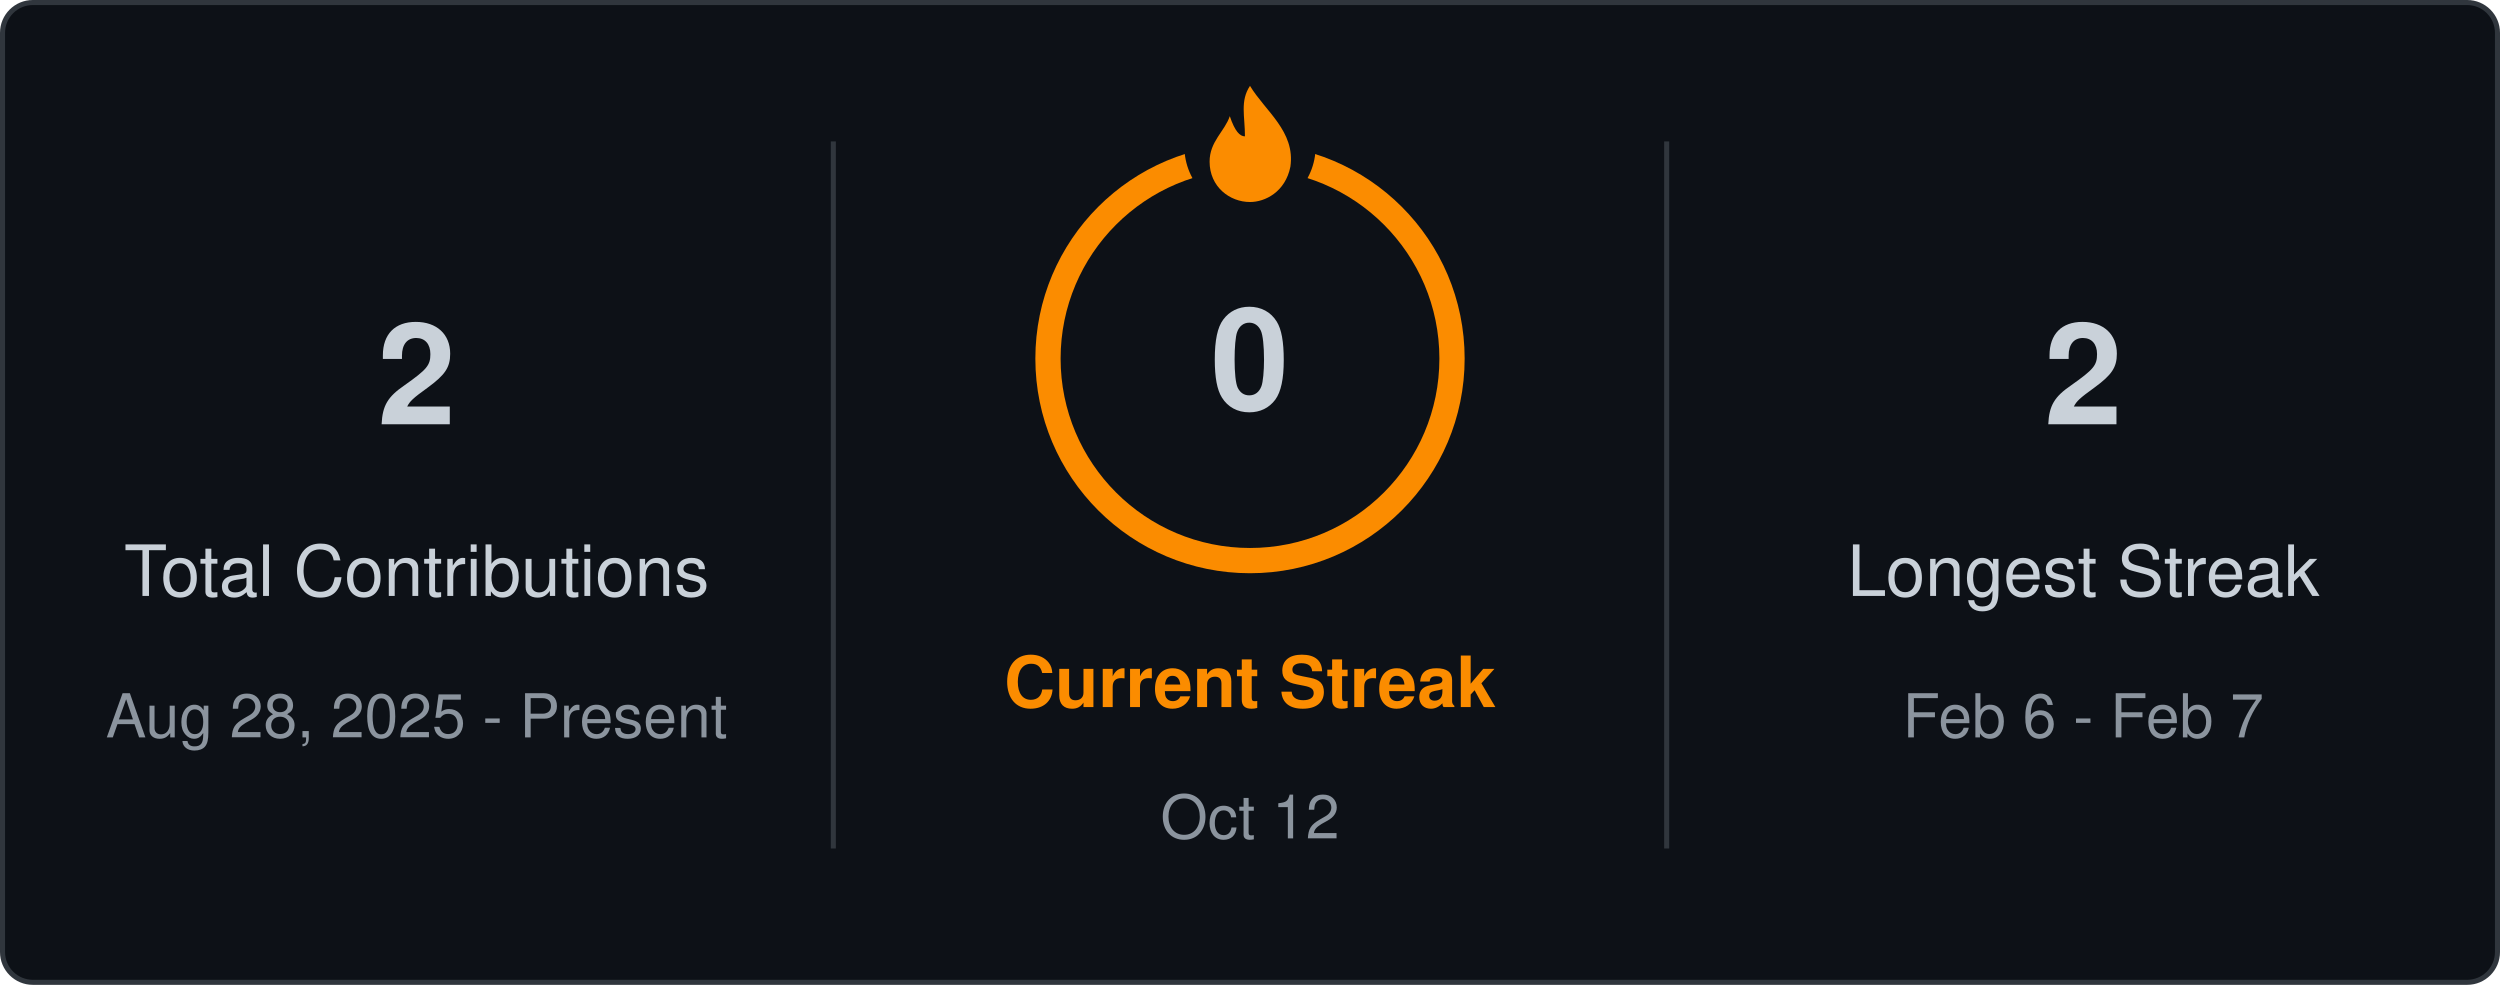
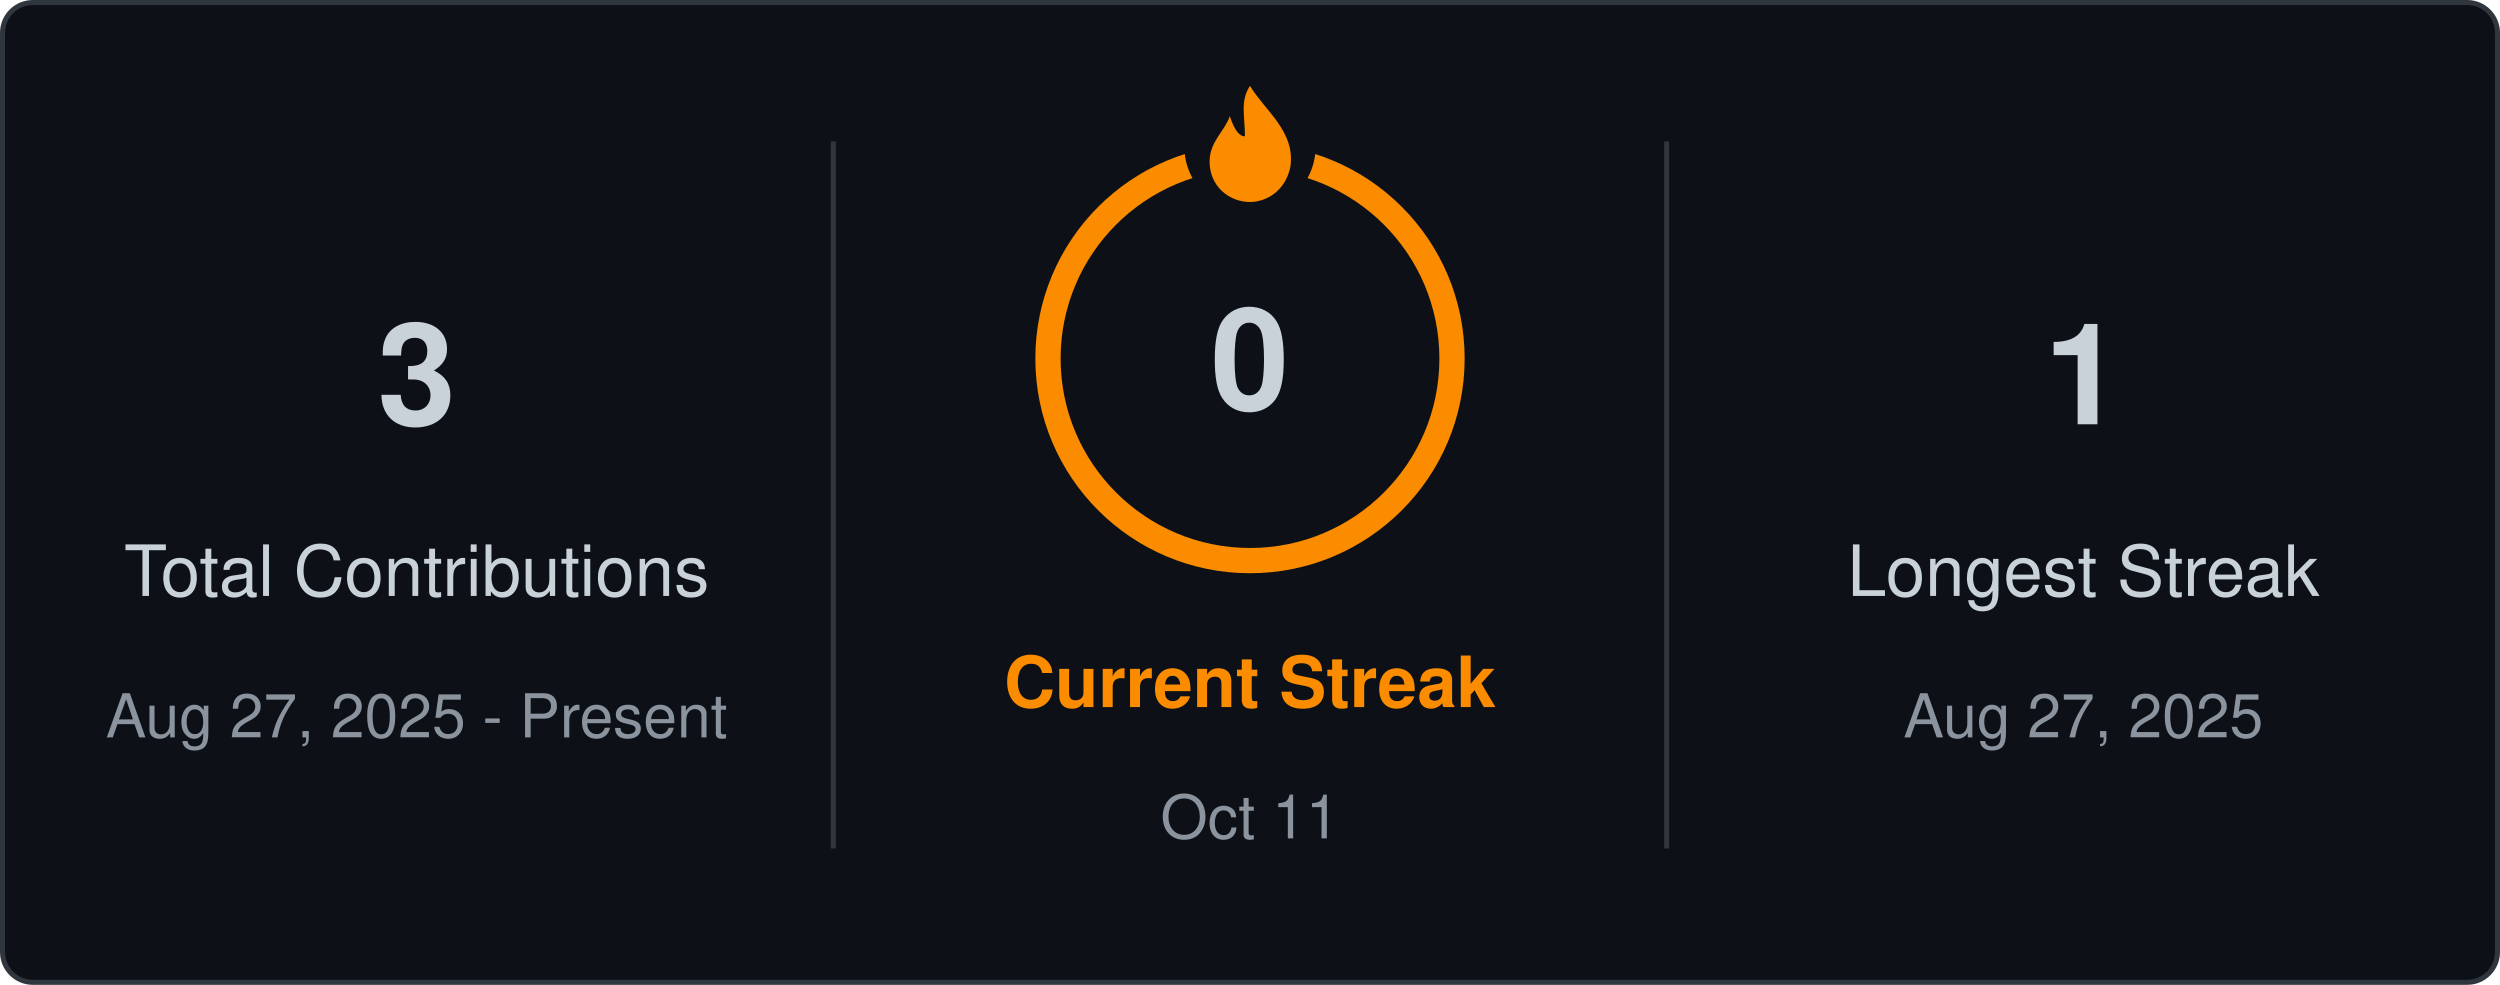
- <svg xmlns="http://www.w3.org/2000/svg" width="495" height="195" viewBox="0 0 495 195" font-family="'Segoe UI', Ubuntu, 'Helvetica Neue', Helvetica, Arial, sans-serif" role="img" aria-label="Aryan's contribution streak: 2 total contributions, current streak 0 days, longest streak 2 days">
+ <svg xmlns="http://www.w3.org/2000/svg" width="495" height="195" viewBox="0 0 495 195" font-family="'Segoe UI', Ubuntu, 'Helvetica Neue', Helvetica, Arial, sans-serif" role="img" aria-label="Aryan's contribution streak: 3 total contributions, current streak 0 days, longest streak 1 days">
  <rect x="0.5" y="0.5" width="494" height="194" rx="6" fill="#0d1117" stroke="#30363d" />
  <line x1="165" y1="28" x2="165" y2="168" stroke="#30363d" />
  <line x1="330" y1="28" x2="330" y2="168" stroke="#30363d" />
-   <text x="82.5" y="84" text-anchor="middle" font-size="28" font-weight="700" fill="#c9d1d9">2</text>
+   <text x="82.5" y="84" text-anchor="middle" font-size="28" font-weight="700" fill="#c9d1d9">3</text>
  <text x="82.5" y="118" text-anchor="middle" font-size="14" fill="#c9d1d9">Total Contributions</text>
-   <text x="82.5" y="146" text-anchor="middle" font-size="12" fill="#8b949e">Aug 28, 2025 - Present</text>
-   <text x="412.5" y="84" text-anchor="middle" font-size="28" font-weight="700" fill="#c9d1d9">2</text>
+   <text x="82.5" y="146" text-anchor="middle" font-size="12" fill="#8b949e">Aug 27, 2025 - Present</text>
+   <text x="412.5" y="84" text-anchor="middle" font-size="28" font-weight="700" fill="#c9d1d9">1</text>
  <text x="412.5" y="118" text-anchor="middle" font-size="14" fill="#c9d1d9">Longest Streak</text>
-   <text x="412.5" y="146" text-anchor="middle" font-size="12" fill="#8b949e">Feb 6 - Feb 7</text>
+   <text x="412.5" y="146" text-anchor="middle" font-size="12" fill="#8b949e">Aug 27, 2025</text>
  <circle cx="247.5" cy="71" r="40" fill="none" stroke="#fb8c00" stroke-width="5" />
  <circle cx="247.5" cy="29" r="13" fill="#0d1117" />
  <path transform="translate(247.5 29)" fill="#fb8c00" d="M0 -12C3 -7 9 -3 8 4C7 9 3 11 0 11C-4 11 -8 8 -8 3C-8 -1 -5 -3 -4 -6C-3 -3 -2 -2 -1 -2C-1 -6 -2 -9 0 -12Z" />
  <text x="247.5" y="81" text-anchor="middle" font-size="28" font-weight="700" fill="#c9d1d9">0</text>
  <text x="247.5" y="140" text-anchor="middle" font-size="14" font-weight="700" fill="#fb8c00">Current Streak</text>
-   <text x="247.5" y="166" text-anchor="middle" font-size="12" fill="#8b949e">Oct 12</text>
+   <text x="247.5" y="166" text-anchor="middle" font-size="12" fill="#8b949e">Oct 11</text>
</svg>
